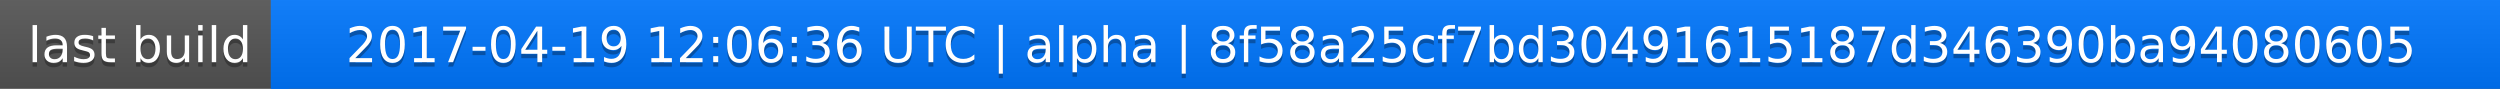
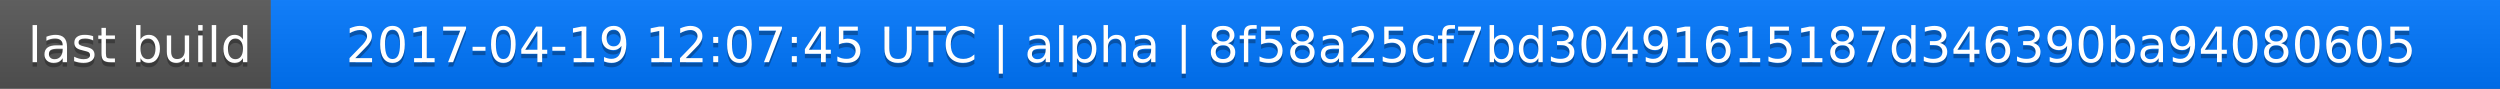
<svg xmlns="http://www.w3.org/2000/svg" width="563" height="20">
  <linearGradient id="a" x2="0" y2="100%">
    <stop offset="0" stop-color="#bbb" stop-opacity=".1" />
    <stop offset="1" stop-opacity=".1" />
  </linearGradient>
  <rect rx="0" width="563" height="20" fill="#555" />
  <rect rx="0" x="61" width="502" height="20" fill="#07f" />
  <path fill="#07f" d="M61 0h4v20h-4z" />
  <rect rx="0" width="563" height="20" fill="url(#a)" />
  <g fill="#fff" text-anchor="middle" font-family="DejaVu Sans,Verdana,Geneva,sans-serif" font-size="11">
    <text x="31.5" y="15" fill="#010101" fill-opacity=".3">last build</text>
    <text x="31.5" y="14">last build</text>
-     <text x="311" y="15" fill="#010101" fill-opacity=".3">2017-04-19 12:06:36 UTC | alpha | 8f58a25cf7bd30491615187d346390ba94080605</text>
-     <text x="311" y="14">2017-04-19 12:06:36 UTC | alpha | 8f58a25cf7bd30491615187d346390ba94080605</text>
+     <text x="311" y="15" fill="#010101" fill-opacity=".3">2017-04-19 12:07:45 UTC | alpha | 8f58a25cf7bd30491615187d346390ba94080605</text>
+     <text x="311" y="14">2017-04-19 12:07:45 UTC | alpha | 8f58a25cf7bd30491615187d346390ba94080605</text>
  </g>
</svg>
